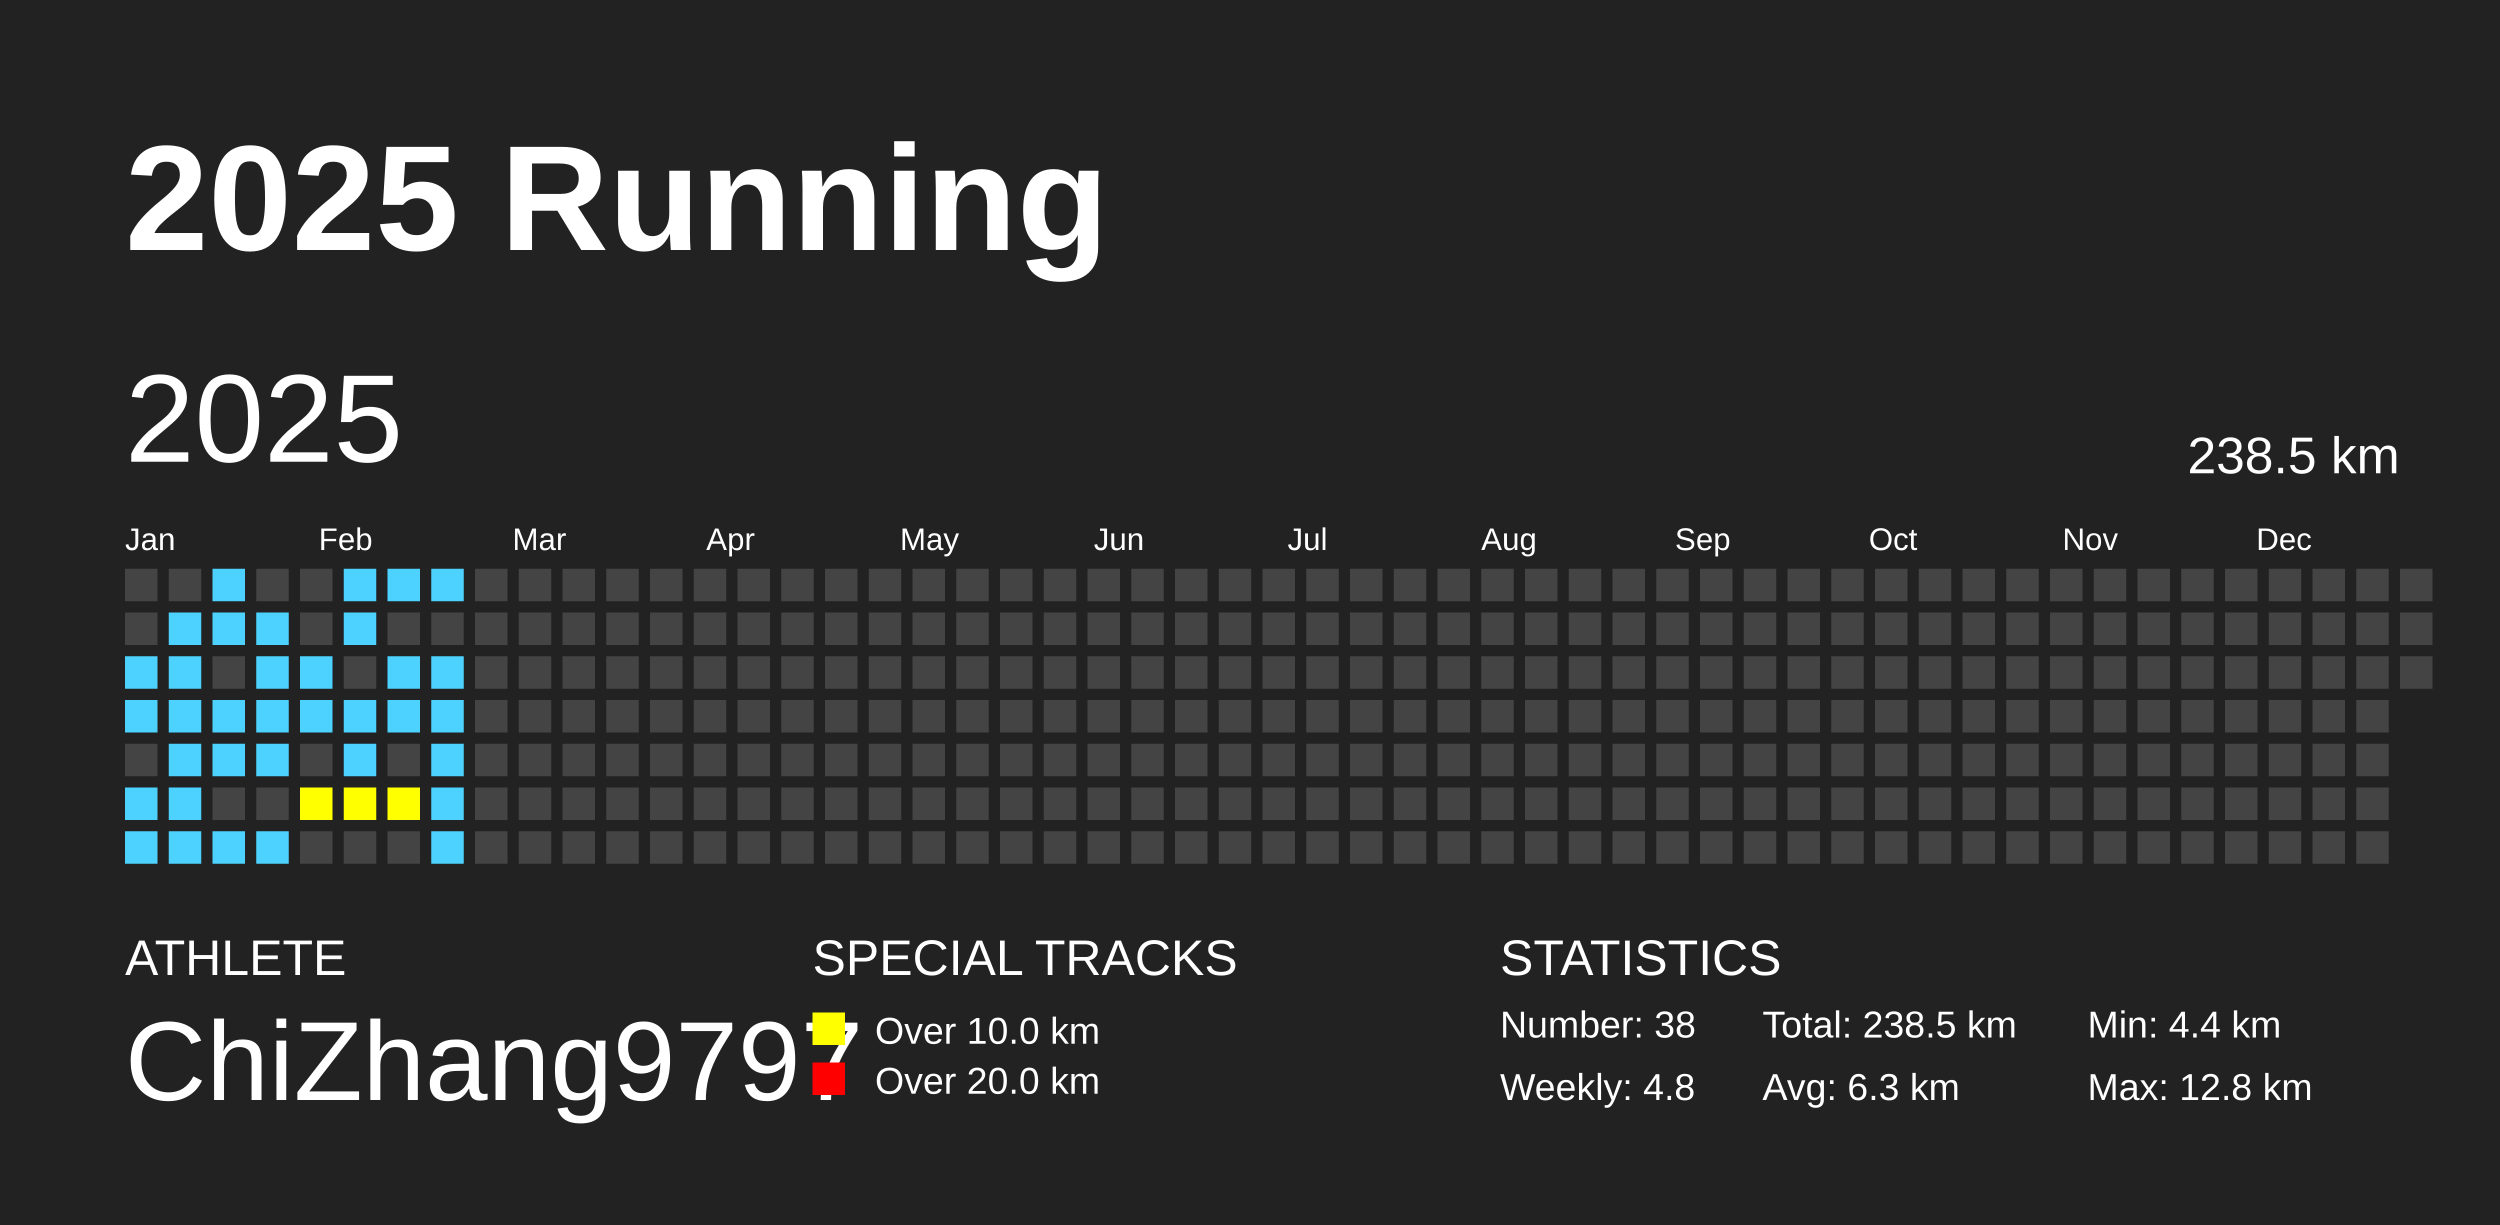
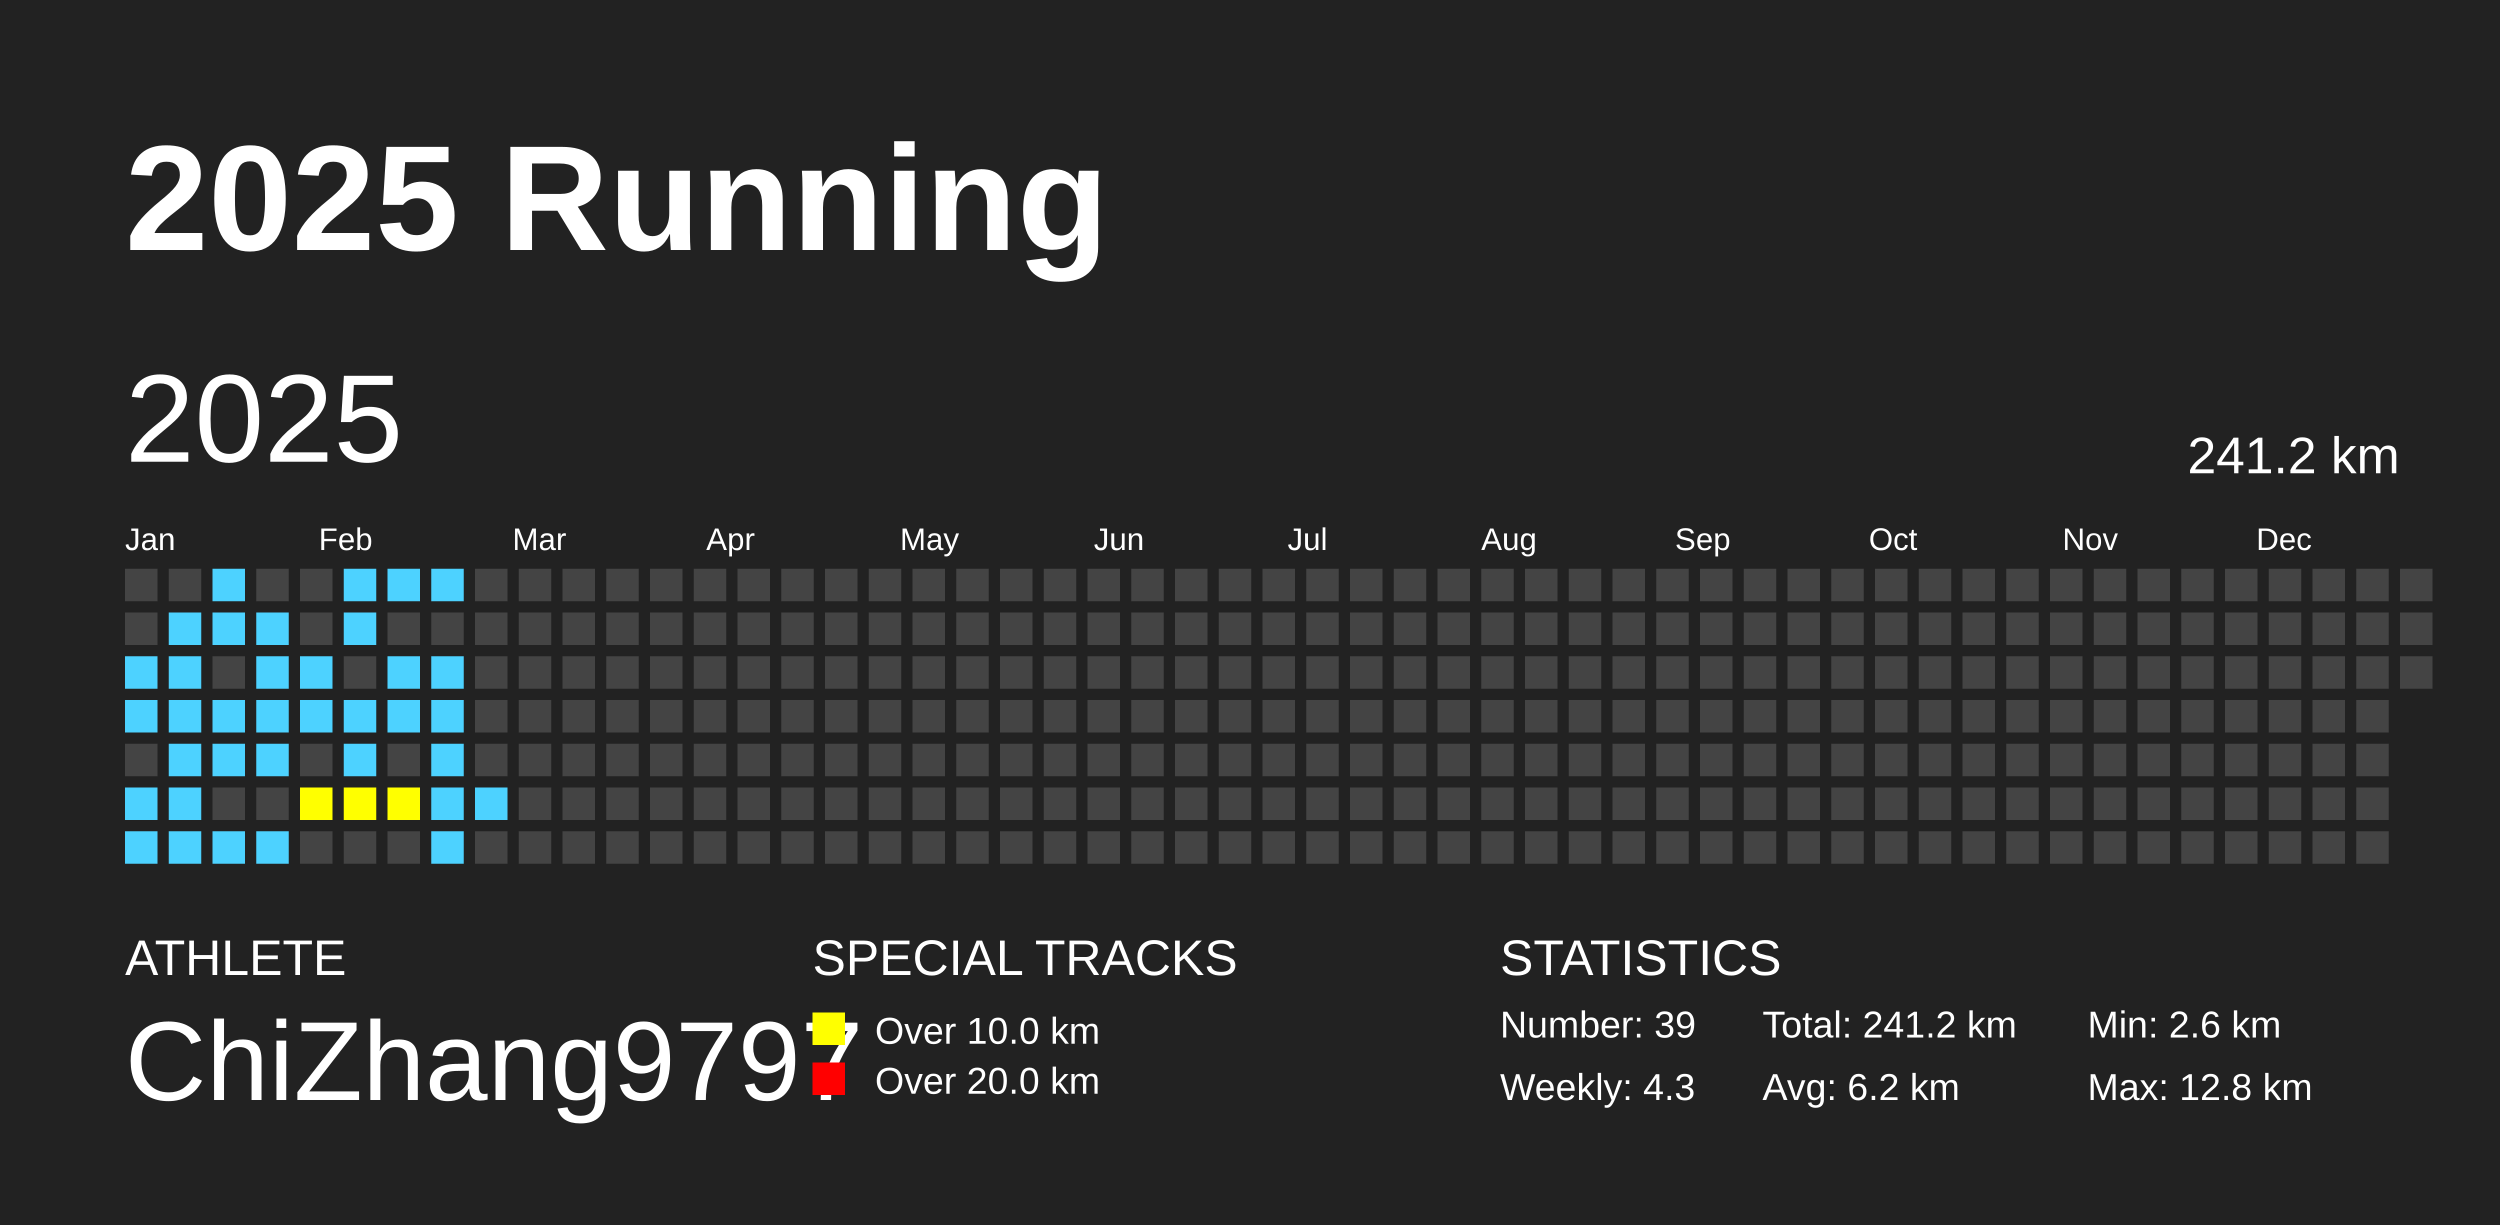
<svg xmlns="http://www.w3.org/2000/svg" baseProfile="full" height="98mm" version="1.1" viewBox="0,0,200,98" width="200mm">
  <defs />
  <rect fill="#222222" height="98" width="200" x="0" y="0" />
  <text fill="#FFFFFF" style="font-size:12px; font-family:Arial; font-weight:bold;" x="10" y="20">2025 Running</text>
  <text fill="#FFFFFF" style="font-size:4px; font-family:Arial" x="10" y="78">ATHLETE</text>
  <text fill="#FFFFFF" style="font-size:9px; font-family:Arial" x="10" y="88">ChiZhang9797</text>
  <text fill="#FFFFFF" style="font-size:4px; font-family:Arial" x="65" y="78">SPECIAL TRACKS</text>
  <rect fill="yellow" height="2.6" width="2.6" x="65" y="81" />
  <text fill="#FFFFFF" style="font-size:3px; font-family:Arial" x="70" y="83.5">Over 10.0 km</text>
  <rect fill="red" height="2.6" width="2.6" x="65" y="85" />
  <text fill="#FFFFFF" style="font-size:3px; font-family:Arial" x="70" y="87.5">Over 20.0 km</text>
  <text fill="#FFFFFF" style="font-size:4px; font-family:Arial" x="120" y="78">STATISTICS</text>
-   <text fill="#FFFFFF" style="font-size:3px; font-family:Arial" x="120" y="83">Number: 38</text>
-   <text fill="#FFFFFF" style="font-size:3px; font-family:Arial" x="120" y="88">Weekly: 4.8</text>
-   <text fill="#FFFFFF" style="font-size:3px; font-family:Arial" x="141" y="83">Total: 238.5 km</text>
-   <text fill="#FFFFFF" style="font-size:3px; font-family:Arial" x="141" y="88">Avg: 6.3 km</text>
-   <text fill="#FFFFFF" style="font-size:3px; font-family:Arial" x="167" y="83">Min: 4.4 km</text>
+   <text fill="#FFFFFF" style="font-size:3px; font-family:Arial" x="120" y="83">Number: 39</text>
+   <text fill="#FFFFFF" style="font-size:3px; font-family:Arial" x="120" y="88">Weekly: 4.3</text>
+   <text fill="#FFFFFF" style="font-size:3px; font-family:Arial" x="141" y="83">Total: 241.2 km</text>
+   <text fill="#FFFFFF" style="font-size:3px; font-family:Arial" x="141" y="88">Avg: 6.2 km</text>
+   <text fill="#FFFFFF" style="font-size:3px; font-family:Arial" x="167" y="83">Min: 2.6 km</text>
  <text fill="#FFFFFF" style="font-size:3px; font-family:Arial" x="167" y="88">Max: 12.8 km</text>
  <text dominant-baseline="hanging" fill="#FFFFFF" style="font-size:10.0px; font-family:Arial;" x="10" y="30">2025</text>
-   <text dominant-baseline="hanging" fill="#FFFFFF" style="font-size:4.125px; font-family:Arial;" x="175" y="35">238.5 km</text>
+   <text dominant-baseline="hanging" fill="#FFFFFF" style="font-size:4.125px; font-family:Arial;" x="175" y="35">241.2 km</text>
  <text fill="#FFFFFF" style="font-size:2.5px; font-family:Arial" x="10.0" y="44">Jan</text>
  <text fill="#FFFFFF" style="font-size:2.5px; font-family:Arial" x="25.5" y="44">Feb</text>
  <text fill="#FFFFFF" style="font-size:2.5px; font-family:Arial" x="41.0" y="44">Mar</text>
  <text fill="#FFFFFF" style="font-size:2.5px; font-family:Arial" x="56.5" y="44">Apr</text>
  <text fill="#FFFFFF" style="font-size:2.5px; font-family:Arial" x="72.0" y="44">May</text>
  <text fill="#FFFFFF" style="font-size:2.5px; font-family:Arial" x="87.5" y="44">Jun</text>
  <text fill="#FFFFFF" style="font-size:2.5px; font-family:Arial" x="103.0" y="44">Jul</text>
  <text fill="#FFFFFF" style="font-size:2.5px; font-family:Arial" x="118.5" y="44">Aug</text>
  <text fill="#FFFFFF" style="font-size:2.5px; font-family:Arial" x="134.0" y="44">Sep</text>
  <text fill="#FFFFFF" style="font-size:2.5px; font-family:Arial" x="149.5" y="44">Oct</text>
  <text fill="#FFFFFF" style="font-size:2.5px; font-family:Arial" x="165.0" y="44">Nov</text>
  <text fill="#FFFFFF" style="font-size:2.5px; font-family:Arial" x="180.5" y="44">Dec</text>
  <rect fill="#444444" height="2.6" width="2.6" x="10.0" y="45.5" />
  <rect fill="#444444" height="2.6" width="2.6" x="10.0" y="49.0" />
  <rect fill="#4DD2FF" height="2.6" width="2.6" x="10.0" y="52.5" />
  <rect fill="#4DD2FF" height="2.6" width="2.6" x="10.0" y="56.0" />
  <rect fill="#444444" height="2.6" width="2.6" x="10.0" y="59.5" />
  <rect fill="#4DD2FF" height="2.6" width="2.6" x="10.0" y="63.0" />
  <rect fill="#4DD2FF" height="2.6" width="2.6" x="10.0" y="66.5" />
  <rect fill="#444444" height="2.6" width="2.6" x="13.5" y="45.5" />
  <rect fill="#4DD2FF" height="2.6" width="2.6" x="13.5" y="49.0" />
  <rect fill="#4DD2FF" height="2.6" width="2.6" x="13.5" y="52.5" />
  <rect fill="#4DD2FF" height="2.6" width="2.6" x="13.5" y="56.0" />
  <rect fill="#4DD2FF" height="2.6" width="2.6" x="13.5" y="59.5" />
  <rect fill="#4DD2FF" height="2.6" width="2.6" x="13.5" y="63.0" />
  <rect fill="#4DD2FF" height="2.6" width="2.6" x="13.5" y="66.5" />
  <rect fill="#4DD2FF" height="2.6" width="2.6" x="17.0" y="45.5" />
  <rect fill="#4DD2FF" height="2.6" width="2.6" x="17.0" y="49.0" />
  <rect fill="#444444" height="2.6" width="2.6" x="17.0" y="52.5" />
  <rect fill="#4DD2FF" height="2.6" width="2.6" x="17.0" y="56.0" />
  <rect fill="#4DD2FF" height="2.6" width="2.6" x="17.0" y="59.5" />
  <rect fill="#444444" height="2.6" width="2.6" x="17.0" y="63.0" />
  <rect fill="#4DD2FF" height="2.6" width="2.6" x="17.0" y="66.5" />
  <rect fill="#444444" height="2.6" width="2.6" x="20.5" y="45.5" />
  <rect fill="#4DD2FF" height="2.6" width="2.6" x="20.5" y="49.0" />
  <rect fill="#4DD2FF" height="2.6" width="2.6" x="20.5" y="52.5" />
  <rect fill="#4DD2FF" height="2.6" width="2.6" x="20.5" y="56.0" />
  <rect fill="#4DD2FF" height="2.6" width="2.6" x="20.5" y="59.5" />
  <rect fill="#444444" height="2.6" width="2.6" x="20.5" y="63.0" />
  <rect fill="#4DD2FF" height="2.6" width="2.6" x="20.5" y="66.5" />
  <rect fill="#444444" height="2.6" width="2.6" x="24.0" y="45.5" />
  <rect fill="#444444" height="2.6" width="2.6" x="24.0" y="49.0" />
  <rect fill="#4DD2FF" height="2.6" width="2.6" x="24.0" y="52.5" />
  <rect fill="#4DD2FF" height="2.6" width="2.6" x="24.0" y="56.0" />
  <rect fill="#444444" height="2.6" width="2.6" x="24.0" y="59.5" />
  <rect fill="yellow" height="2.6" width="2.6" x="24.0" y="63.0" />
  <rect fill="#444444" height="2.6" width="2.6" x="24.0" y="66.5" />
  <rect fill="#4DD2FF" height="2.6" width="2.6" x="27.5" y="45.5" />
  <rect fill="#4DD2FF" height="2.6" width="2.6" x="27.5" y="49.0" />
  <rect fill="#444444" height="2.6" width="2.6" x="27.5" y="52.5" />
  <rect fill="#4DD2FF" height="2.6" width="2.6" x="27.5" y="56.0" />
  <rect fill="#4DD2FF" height="2.6" width="2.6" x="27.5" y="59.5" />
  <rect fill="yellow" height="2.6" width="2.6" x="27.5" y="63.0" />
  <rect fill="#444444" height="2.6" width="2.6" x="27.5" y="66.5" />
  <rect fill="#4DD2FF" height="2.6" width="2.6" x="31.0" y="45.5" />
  <rect fill="#444444" height="2.6" width="2.6" x="31.0" y="49.0" />
  <rect fill="#4DD2FF" height="2.6" width="2.6" x="31.0" y="52.5" />
  <rect fill="#4DD2FF" height="2.6" width="2.6" x="31.0" y="56.0" />
  <rect fill="#444444" height="2.6" width="2.6" x="31.0" y="59.5" />
  <rect fill="yellow" height="2.6" width="2.6" x="31.0" y="63.0" />
  <rect fill="#444444" height="2.6" width="2.6" x="31.0" y="66.5" />
  <rect fill="#4DD2FF" height="2.6" width="2.6" x="34.5" y="45.5" />
  <rect fill="#444444" height="2.6" width="2.6" x="34.5" y="49.0" />
  <rect fill="#4DD2FF" height="2.6" width="2.6" x="34.5" y="52.5" />
  <rect fill="#4DD2FF" height="2.6" width="2.6" x="34.5" y="56.0" />
  <rect fill="#4DD2FF" height="2.6" width="2.6" x="34.5" y="59.5" />
  <rect fill="#4DD2FF" height="2.6" width="2.6" x="34.5" y="63.0" />
  <rect fill="#4DD2FF" height="2.6" width="2.6" x="34.5" y="66.5" />
  <rect fill="#444444" height="2.6" width="2.6" x="38.0" y="45.5" />
  <rect fill="#444444" height="2.6" width="2.6" x="38.0" y="49.0" />
  <rect fill="#444444" height="2.6" width="2.6" x="38.0" y="52.5" />
  <rect fill="#444444" height="2.6" width="2.6" x="38.0" y="56.0" />
  <rect fill="#444444" height="2.6" width="2.6" x="38.0" y="59.5" />
-   <rect fill="#444444" height="2.6" width="2.6" x="38.0" y="63.0" />
+   <rect fill="#4DD2FF" height="2.6" width="2.6" x="38.0" y="63.0" />
  <rect fill="#444444" height="2.6" width="2.6" x="38.0" y="66.5" />
  <rect fill="#444444" height="2.6" width="2.6" x="41.5" y="45.5" />
  <rect fill="#444444" height="2.6" width="2.6" x="41.5" y="49.0" />
  <rect fill="#444444" height="2.6" width="2.6" x="41.5" y="52.5" />
  <rect fill="#444444" height="2.6" width="2.6" x="41.5" y="56.0" />
  <rect fill="#444444" height="2.6" width="2.6" x="41.5" y="59.5" />
  <rect fill="#444444" height="2.6" width="2.6" x="41.5" y="63.0" />
  <rect fill="#444444" height="2.6" width="2.6" x="41.5" y="66.5" />
  <rect fill="#444444" height="2.6" width="2.6" x="45.0" y="45.5" />
  <rect fill="#444444" height="2.6" width="2.6" x="45.0" y="49.0" />
  <rect fill="#444444" height="2.6" width="2.6" x="45.0" y="52.5" />
  <rect fill="#444444" height="2.6" width="2.6" x="45.0" y="56.0" />
  <rect fill="#444444" height="2.6" width="2.6" x="45.0" y="59.5" />
  <rect fill="#444444" height="2.6" width="2.6" x="45.0" y="63.0" />
  <rect fill="#444444" height="2.6" width="2.6" x="45.0" y="66.5" />
  <rect fill="#444444" height="2.6" width="2.6" x="48.5" y="45.5" />
  <rect fill="#444444" height="2.6" width="2.6" x="48.5" y="49.0" />
  <rect fill="#444444" height="2.6" width="2.6" x="48.5" y="52.5" />
  <rect fill="#444444" height="2.6" width="2.6" x="48.5" y="56.0" />
  <rect fill="#444444" height="2.6" width="2.6" x="48.5" y="59.5" />
  <rect fill="#444444" height="2.6" width="2.6" x="48.5" y="63.0" />
  <rect fill="#444444" height="2.6" width="2.6" x="48.5" y="66.5" />
  <rect fill="#444444" height="2.6" width="2.6" x="52.0" y="45.5" />
  <rect fill="#444444" height="2.6" width="2.6" x="52.0" y="49.0" />
  <rect fill="#444444" height="2.6" width="2.6" x="52.0" y="52.5" />
  <rect fill="#444444" height="2.6" width="2.6" x="52.0" y="56.0" />
  <rect fill="#444444" height="2.6" width="2.6" x="52.0" y="59.5" />
  <rect fill="#444444" height="2.6" width="2.6" x="52.0" y="63.0" />
  <rect fill="#444444" height="2.6" width="2.6" x="52.0" y="66.5" />
  <rect fill="#444444" height="2.6" width="2.6" x="55.5" y="45.5" />
  <rect fill="#444444" height="2.6" width="2.6" x="55.5" y="49.0" />
  <rect fill="#444444" height="2.6" width="2.6" x="55.5" y="52.5" />
  <rect fill="#444444" height="2.6" width="2.6" x="55.5" y="56.0" />
  <rect fill="#444444" height="2.6" width="2.6" x="55.5" y="59.5" />
  <rect fill="#444444" height="2.6" width="2.6" x="55.5" y="63.0" />
  <rect fill="#444444" height="2.6" width="2.6" x="55.5" y="66.5" />
  <rect fill="#444444" height="2.6" width="2.6" x="59.0" y="45.5" />
  <rect fill="#444444" height="2.6" width="2.6" x="59.0" y="49.0" />
  <rect fill="#444444" height="2.6" width="2.6" x="59.0" y="52.5" />
  <rect fill="#444444" height="2.6" width="2.6" x="59.0" y="56.0" />
  <rect fill="#444444" height="2.6" width="2.6" x="59.0" y="59.5" />
  <rect fill="#444444" height="2.6" width="2.6" x="59.0" y="63.0" />
  <rect fill="#444444" height="2.6" width="2.6" x="59.0" y="66.5" />
  <rect fill="#444444" height="2.6" width="2.6" x="62.5" y="45.5" />
  <rect fill="#444444" height="2.6" width="2.6" x="62.5" y="49.0" />
  <rect fill="#444444" height="2.6" width="2.6" x="62.5" y="52.5" />
  <rect fill="#444444" height="2.6" width="2.6" x="62.5" y="56.0" />
  <rect fill="#444444" height="2.6" width="2.6" x="62.5" y="59.5" />
  <rect fill="#444444" height="2.6" width="2.6" x="62.5" y="63.0" />
  <rect fill="#444444" height="2.6" width="2.6" x="62.5" y="66.5" />
  <rect fill="#444444" height="2.6" width="2.6" x="66.0" y="45.5" />
  <rect fill="#444444" height="2.6" width="2.6" x="66.0" y="49.0" />
  <rect fill="#444444" height="2.6" width="2.6" x="66.0" y="52.5" />
  <rect fill="#444444" height="2.6" width="2.6" x="66.0" y="56.0" />
  <rect fill="#444444" height="2.6" width="2.6" x="66.0" y="59.5" />
  <rect fill="#444444" height="2.6" width="2.6" x="66.0" y="63.0" />
  <rect fill="#444444" height="2.6" width="2.6" x="66.0" y="66.5" />
  <rect fill="#444444" height="2.6" width="2.6" x="69.5" y="45.5" />
  <rect fill="#444444" height="2.6" width="2.6" x="69.5" y="49.0" />
  <rect fill="#444444" height="2.6" width="2.6" x="69.5" y="52.5" />
  <rect fill="#444444" height="2.6" width="2.6" x="69.5" y="56.0" />
  <rect fill="#444444" height="2.6" width="2.6" x="69.5" y="59.5" />
  <rect fill="#444444" height="2.6" width="2.6" x="69.5" y="63.0" />
  <rect fill="#444444" height="2.6" width="2.6" x="69.5" y="66.5" />
  <rect fill="#444444" height="2.6" width="2.6" x="73.0" y="45.5" />
  <rect fill="#444444" height="2.6" width="2.6" x="73.0" y="49.0" />
  <rect fill="#444444" height="2.6" width="2.6" x="73.0" y="52.5" />
  <rect fill="#444444" height="2.6" width="2.6" x="73.0" y="56.0" />
  <rect fill="#444444" height="2.6" width="2.6" x="73.0" y="59.5" />
  <rect fill="#444444" height="2.6" width="2.6" x="73.0" y="63.0" />
  <rect fill="#444444" height="2.6" width="2.6" x="73.0" y="66.5" />
  <rect fill="#444444" height="2.6" width="2.6" x="76.5" y="45.5" />
  <rect fill="#444444" height="2.6" width="2.6" x="76.5" y="49.0" />
  <rect fill="#444444" height="2.6" width="2.6" x="76.5" y="52.5" />
  <rect fill="#444444" height="2.6" width="2.6" x="76.5" y="56.0" />
  <rect fill="#444444" height="2.6" width="2.6" x="76.5" y="59.5" />
  <rect fill="#444444" height="2.6" width="2.6" x="76.5" y="63.0" />
  <rect fill="#444444" height="2.6" width="2.6" x="76.5" y="66.5" />
  <rect fill="#444444" height="2.6" width="2.6" x="80.0" y="45.5" />
  <rect fill="#444444" height="2.6" width="2.6" x="80.0" y="49.0" />
  <rect fill="#444444" height="2.6" width="2.6" x="80.0" y="52.5" />
  <rect fill="#444444" height="2.6" width="2.6" x="80.0" y="56.0" />
  <rect fill="#444444" height="2.6" width="2.6" x="80.0" y="59.5" />
  <rect fill="#444444" height="2.6" width="2.6" x="80.0" y="63.0" />
  <rect fill="#444444" height="2.6" width="2.6" x="80.0" y="66.5" />
  <rect fill="#444444" height="2.6" width="2.6" x="83.5" y="45.5" />
  <rect fill="#444444" height="2.6" width="2.6" x="83.5" y="49.0" />
  <rect fill="#444444" height="2.6" width="2.6" x="83.5" y="52.5" />
  <rect fill="#444444" height="2.6" width="2.6" x="83.5" y="56.0" />
  <rect fill="#444444" height="2.6" width="2.6" x="83.5" y="59.5" />
  <rect fill="#444444" height="2.6" width="2.6" x="83.5" y="63.0" />
  <rect fill="#444444" height="2.6" width="2.6" x="83.5" y="66.5" />
  <rect fill="#444444" height="2.6" width="2.6" x="87.0" y="45.5" />
  <rect fill="#444444" height="2.6" width="2.6" x="87.0" y="49.0" />
  <rect fill="#444444" height="2.6" width="2.6" x="87.0" y="52.5" />
  <rect fill="#444444" height="2.6" width="2.6" x="87.0" y="56.0" />
  <rect fill="#444444" height="2.6" width="2.6" x="87.0" y="59.5" />
  <rect fill="#444444" height="2.6" width="2.6" x="87.0" y="63.0" />
  <rect fill="#444444" height="2.6" width="2.6" x="87.0" y="66.5" />
  <rect fill="#444444" height="2.6" width="2.6" x="90.5" y="45.5" />
  <rect fill="#444444" height="2.6" width="2.6" x="90.5" y="49.0" />
  <rect fill="#444444" height="2.6" width="2.6" x="90.5" y="52.5" />
  <rect fill="#444444" height="2.6" width="2.6" x="90.5" y="56.0" />
  <rect fill="#444444" height="2.6" width="2.6" x="90.5" y="59.5" />
  <rect fill="#444444" height="2.6" width="2.6" x="90.5" y="63.0" />
  <rect fill="#444444" height="2.6" width="2.6" x="90.5" y="66.5" />
  <rect fill="#444444" height="2.6" width="2.6" x="94.0" y="45.5" />
  <rect fill="#444444" height="2.6" width="2.6" x="94.0" y="49.0" />
  <rect fill="#444444" height="2.6" width="2.6" x="94.0" y="52.5" />
  <rect fill="#444444" height="2.6" width="2.6" x="94.0" y="56.0" />
  <rect fill="#444444" height="2.6" width="2.6" x="94.0" y="59.5" />
  <rect fill="#444444" height="2.6" width="2.6" x="94.0" y="63.0" />
  <rect fill="#444444" height="2.6" width="2.6" x="94.0" y="66.5" />
  <rect fill="#444444" height="2.6" width="2.6" x="97.5" y="45.5" />
  <rect fill="#444444" height="2.6" width="2.6" x="97.5" y="49.0" />
  <rect fill="#444444" height="2.6" width="2.6" x="97.5" y="52.5" />
  <rect fill="#444444" height="2.6" width="2.6" x="97.5" y="56.0" />
  <rect fill="#444444" height="2.6" width="2.6" x="97.5" y="59.5" />
  <rect fill="#444444" height="2.6" width="2.6" x="97.5" y="63.0" />
  <rect fill="#444444" height="2.6" width="2.6" x="97.5" y="66.5" />
  <rect fill="#444444" height="2.6" width="2.6" x="101.0" y="45.5" />
  <rect fill="#444444" height="2.6" width="2.6" x="101.0" y="49.0" />
  <rect fill="#444444" height="2.6" width="2.6" x="101.0" y="52.5" />
  <rect fill="#444444" height="2.6" width="2.6" x="101.0" y="56.0" />
  <rect fill="#444444" height="2.6" width="2.6" x="101.0" y="59.5" />
  <rect fill="#444444" height="2.6" width="2.6" x="101.0" y="63.0" />
  <rect fill="#444444" height="2.6" width="2.6" x="101.0" y="66.5" />
  <rect fill="#444444" height="2.6" width="2.6" x="104.5" y="45.5" />
  <rect fill="#444444" height="2.6" width="2.6" x="104.5" y="49.0" />
  <rect fill="#444444" height="2.6" width="2.6" x="104.5" y="52.5" />
  <rect fill="#444444" height="2.6" width="2.6" x="104.5" y="56.0" />
  <rect fill="#444444" height="2.6" width="2.6" x="104.5" y="59.5" />
  <rect fill="#444444" height="2.6" width="2.6" x="104.5" y="63.0" />
  <rect fill="#444444" height="2.6" width="2.6" x="104.5" y="66.5" />
  <rect fill="#444444" height="2.6" width="2.6" x="108.0" y="45.5" />
  <rect fill="#444444" height="2.6" width="2.6" x="108.0" y="49.0" />
  <rect fill="#444444" height="2.6" width="2.6" x="108.0" y="52.5" />
  <rect fill="#444444" height="2.6" width="2.6" x="108.0" y="56.0" />
  <rect fill="#444444" height="2.6" width="2.6" x="108.0" y="59.5" />
  <rect fill="#444444" height="2.6" width="2.6" x="108.0" y="63.0" />
  <rect fill="#444444" height="2.6" width="2.6" x="108.0" y="66.5" />
  <rect fill="#444444" height="2.6" width="2.6" x="111.5" y="45.5" />
  <rect fill="#444444" height="2.6" width="2.6" x="111.5" y="49.0" />
  <rect fill="#444444" height="2.6" width="2.6" x="111.5" y="52.5" />
  <rect fill="#444444" height="2.6" width="2.6" x="111.5" y="56.0" />
  <rect fill="#444444" height="2.6" width="2.6" x="111.5" y="59.5" />
  <rect fill="#444444" height="2.6" width="2.6" x="111.5" y="63.0" />
  <rect fill="#444444" height="2.6" width="2.6" x="111.5" y="66.5" />
  <rect fill="#444444" height="2.6" width="2.6" x="115.0" y="45.5" />
  <rect fill="#444444" height="2.6" width="2.6" x="115.0" y="49.0" />
  <rect fill="#444444" height="2.6" width="2.6" x="115.0" y="52.5" />
  <rect fill="#444444" height="2.6" width="2.6" x="115.0" y="56.0" />
  <rect fill="#444444" height="2.6" width="2.6" x="115.0" y="59.5" />
  <rect fill="#444444" height="2.6" width="2.6" x="115.0" y="63.0" />
  <rect fill="#444444" height="2.6" width="2.6" x="115.0" y="66.5" />
  <rect fill="#444444" height="2.6" width="2.6" x="118.5" y="45.5" />
  <rect fill="#444444" height="2.6" width="2.6" x="118.5" y="49.0" />
  <rect fill="#444444" height="2.6" width="2.6" x="118.5" y="52.5" />
  <rect fill="#444444" height="2.6" width="2.6" x="118.5" y="56.0" />
  <rect fill="#444444" height="2.6" width="2.6" x="118.5" y="59.5" />
  <rect fill="#444444" height="2.6" width="2.6" x="118.5" y="63.0" />
  <rect fill="#444444" height="2.6" width="2.6" x="118.5" y="66.5" />
  <rect fill="#444444" height="2.6" width="2.6" x="122.0" y="45.5" />
  <rect fill="#444444" height="2.6" width="2.6" x="122.0" y="49.0" />
  <rect fill="#444444" height="2.6" width="2.6" x="122.0" y="52.5" />
  <rect fill="#444444" height="2.6" width="2.6" x="122.0" y="56.0" />
  <rect fill="#444444" height="2.6" width="2.6" x="122.0" y="59.5" />
  <rect fill="#444444" height="2.6" width="2.6" x="122.0" y="63.0" />
  <rect fill="#444444" height="2.6" width="2.6" x="122.0" y="66.5" />
  <rect fill="#444444" height="2.6" width="2.6" x="125.5" y="45.5" />
  <rect fill="#444444" height="2.6" width="2.6" x="125.5" y="49.0" />
  <rect fill="#444444" height="2.6" width="2.6" x="125.5" y="52.5" />
  <rect fill="#444444" height="2.6" width="2.6" x="125.5" y="56.0" />
  <rect fill="#444444" height="2.6" width="2.6" x="125.5" y="59.5" />
  <rect fill="#444444" height="2.6" width="2.6" x="125.5" y="63.0" />
  <rect fill="#444444" height="2.6" width="2.6" x="125.5" y="66.5" />
  <rect fill="#444444" height="2.6" width="2.6" x="129.0" y="45.5" />
  <rect fill="#444444" height="2.6" width="2.6" x="129.0" y="49.0" />
  <rect fill="#444444" height="2.6" width="2.6" x="129.0" y="52.5" />
  <rect fill="#444444" height="2.6" width="2.6" x="129.0" y="56.0" />
  <rect fill="#444444" height="2.6" width="2.6" x="129.0" y="59.5" />
  <rect fill="#444444" height="2.6" width="2.6" x="129.0" y="63.0" />
  <rect fill="#444444" height="2.6" width="2.6" x="129.0" y="66.5" />
  <rect fill="#444444" height="2.6" width="2.6" x="132.5" y="45.5" />
  <rect fill="#444444" height="2.6" width="2.6" x="132.5" y="49.0" />
  <rect fill="#444444" height="2.6" width="2.6" x="132.5" y="52.5" />
  <rect fill="#444444" height="2.6" width="2.6" x="132.5" y="56.0" />
  <rect fill="#444444" height="2.6" width="2.6" x="132.5" y="59.5" />
  <rect fill="#444444" height="2.6" width="2.6" x="132.5" y="63.0" />
  <rect fill="#444444" height="2.6" width="2.6" x="132.5" y="66.5" />
  <rect fill="#444444" height="2.6" width="2.6" x="136.0" y="45.5" />
  <rect fill="#444444" height="2.6" width="2.6" x="136.0" y="49.0" />
  <rect fill="#444444" height="2.6" width="2.6" x="136.0" y="52.5" />
  <rect fill="#444444" height="2.6" width="2.6" x="136.0" y="56.0" />
  <rect fill="#444444" height="2.6" width="2.6" x="136.0" y="59.5" />
  <rect fill="#444444" height="2.6" width="2.6" x="136.0" y="63.0" />
  <rect fill="#444444" height="2.6" width="2.6" x="136.0" y="66.5" />
  <rect fill="#444444" height="2.6" width="2.6" x="139.5" y="45.5" />
  <rect fill="#444444" height="2.6" width="2.6" x="139.5" y="49.0" />
  <rect fill="#444444" height="2.6" width="2.6" x="139.5" y="52.5" />
  <rect fill="#444444" height="2.6" width="2.6" x="139.5" y="56.0" />
  <rect fill="#444444" height="2.6" width="2.6" x="139.5" y="59.5" />
  <rect fill="#444444" height="2.6" width="2.6" x="139.5" y="63.0" />
  <rect fill="#444444" height="2.6" width="2.6" x="139.5" y="66.5" />
  <rect fill="#444444" height="2.6" width="2.6" x="143.0" y="45.5" />
  <rect fill="#444444" height="2.6" width="2.6" x="143.0" y="49.0" />
  <rect fill="#444444" height="2.6" width="2.6" x="143.0" y="52.5" />
  <rect fill="#444444" height="2.6" width="2.6" x="143.0" y="56.0" />
  <rect fill="#444444" height="2.6" width="2.6" x="143.0" y="59.5" />
  <rect fill="#444444" height="2.6" width="2.6" x="143.0" y="63.0" />
  <rect fill="#444444" height="2.6" width="2.6" x="143.0" y="66.5" />
  <rect fill="#444444" height="2.6" width="2.6" x="146.5" y="45.5" />
  <rect fill="#444444" height="2.6" width="2.6" x="146.5" y="49.0" />
  <rect fill="#444444" height="2.6" width="2.6" x="146.5" y="52.5" />
  <rect fill="#444444" height="2.6" width="2.6" x="146.5" y="56.0" />
  <rect fill="#444444" height="2.6" width="2.6" x="146.5" y="59.5" />
  <rect fill="#444444" height="2.6" width="2.6" x="146.5" y="63.0" />
  <rect fill="#444444" height="2.6" width="2.6" x="146.5" y="66.5" />
  <rect fill="#444444" height="2.6" width="2.6" x="150.0" y="45.5" />
  <rect fill="#444444" height="2.6" width="2.6" x="150.0" y="49.0" />
  <rect fill="#444444" height="2.6" width="2.6" x="150.0" y="52.5" />
  <rect fill="#444444" height="2.6" width="2.6" x="150.0" y="56.0" />
  <rect fill="#444444" height="2.6" width="2.6" x="150.0" y="59.5" />
  <rect fill="#444444" height="2.6" width="2.6" x="150.0" y="63.0" />
  <rect fill="#444444" height="2.6" width="2.6" x="150.0" y="66.5" />
  <rect fill="#444444" height="2.6" width="2.6" x="153.5" y="45.5" />
  <rect fill="#444444" height="2.6" width="2.6" x="153.5" y="49.0" />
  <rect fill="#444444" height="2.6" width="2.6" x="153.5" y="52.5" />
  <rect fill="#444444" height="2.6" width="2.6" x="153.5" y="56.0" />
  <rect fill="#444444" height="2.6" width="2.6" x="153.5" y="59.5" />
  <rect fill="#444444" height="2.6" width="2.6" x="153.5" y="63.0" />
  <rect fill="#444444" height="2.6" width="2.6" x="153.5" y="66.5" />
  <rect fill="#444444" height="2.6" width="2.6" x="157.0" y="45.5" />
  <rect fill="#444444" height="2.6" width="2.6" x="157.0" y="49.0" />
  <rect fill="#444444" height="2.6" width="2.6" x="157.0" y="52.5" />
  <rect fill="#444444" height="2.6" width="2.6" x="157.0" y="56.0" />
  <rect fill="#444444" height="2.6" width="2.6" x="157.0" y="59.5" />
  <rect fill="#444444" height="2.6" width="2.6" x="157.0" y="63.0" />
  <rect fill="#444444" height="2.6" width="2.6" x="157.0" y="66.5" />
  <rect fill="#444444" height="2.6" width="2.6" x="160.5" y="45.5" />
  <rect fill="#444444" height="2.6" width="2.6" x="160.5" y="49.0" />
  <rect fill="#444444" height="2.6" width="2.6" x="160.5" y="52.5" />
  <rect fill="#444444" height="2.6" width="2.6" x="160.5" y="56.0" />
  <rect fill="#444444" height="2.6" width="2.6" x="160.5" y="59.5" />
  <rect fill="#444444" height="2.6" width="2.6" x="160.5" y="63.0" />
  <rect fill="#444444" height="2.6" width="2.6" x="160.5" y="66.5" />
  <rect fill="#444444" height="2.6" width="2.6" x="164.0" y="45.5" />
  <rect fill="#444444" height="2.6" width="2.6" x="164.0" y="49.0" />
  <rect fill="#444444" height="2.6" width="2.6" x="164.0" y="52.5" />
  <rect fill="#444444" height="2.6" width="2.6" x="164.0" y="56.0" />
  <rect fill="#444444" height="2.6" width="2.6" x="164.0" y="59.5" />
  <rect fill="#444444" height="2.6" width="2.6" x="164.0" y="63.0" />
  <rect fill="#444444" height="2.6" width="2.6" x="164.0" y="66.5" />
  <rect fill="#444444" height="2.6" width="2.6" x="167.5" y="45.5" />
  <rect fill="#444444" height="2.6" width="2.6" x="167.5" y="49.0" />
  <rect fill="#444444" height="2.6" width="2.6" x="167.5" y="52.5" />
  <rect fill="#444444" height="2.6" width="2.6" x="167.5" y="56.0" />
  <rect fill="#444444" height="2.6" width="2.6" x="167.5" y="59.5" />
  <rect fill="#444444" height="2.6" width="2.6" x="167.5" y="63.0" />
  <rect fill="#444444" height="2.6" width="2.6" x="167.5" y="66.5" />
  <rect fill="#444444" height="2.6" width="2.6" x="171.0" y="45.5" />
  <rect fill="#444444" height="2.6" width="2.6" x="171.0" y="49.0" />
  <rect fill="#444444" height="2.6" width="2.6" x="171.0" y="52.5" />
  <rect fill="#444444" height="2.6" width="2.6" x="171.0" y="56.0" />
  <rect fill="#444444" height="2.6" width="2.6" x="171.0" y="59.5" />
  <rect fill="#444444" height="2.6" width="2.6" x="171.0" y="63.0" />
  <rect fill="#444444" height="2.6" width="2.6" x="171.0" y="66.5" />
  <rect fill="#444444" height="2.6" width="2.6" x="174.5" y="45.5" />
  <rect fill="#444444" height="2.6" width="2.6" x="174.5" y="49.0" />
  <rect fill="#444444" height="2.6" width="2.6" x="174.5" y="52.5" />
  <rect fill="#444444" height="2.6" width="2.6" x="174.5" y="56.0" />
  <rect fill="#444444" height="2.6" width="2.6" x="174.5" y="59.5" />
  <rect fill="#444444" height="2.6" width="2.6" x="174.5" y="63.0" />
  <rect fill="#444444" height="2.6" width="2.6" x="174.5" y="66.5" />
  <rect fill="#444444" height="2.6" width="2.6" x="178.0" y="45.5" />
  <rect fill="#444444" height="2.6" width="2.6" x="178.0" y="49.0" />
  <rect fill="#444444" height="2.6" width="2.6" x="178.0" y="52.5" />
  <rect fill="#444444" height="2.6" width="2.6" x="178.0" y="56.0" />
  <rect fill="#444444" height="2.6" width="2.6" x="178.0" y="59.5" />
  <rect fill="#444444" height="2.6" width="2.6" x="178.0" y="63.0" />
  <rect fill="#444444" height="2.6" width="2.6" x="178.0" y="66.5" />
  <rect fill="#444444" height="2.6" width="2.6" x="181.5" y="45.5" />
  <rect fill="#444444" height="2.6" width="2.6" x="181.5" y="49.0" />
  <rect fill="#444444" height="2.6" width="2.6" x="181.5" y="52.5" />
  <rect fill="#444444" height="2.6" width="2.6" x="181.5" y="56.0" />
  <rect fill="#444444" height="2.6" width="2.6" x="181.5" y="59.5" />
  <rect fill="#444444" height="2.6" width="2.6" x="181.5" y="63.0" />
  <rect fill="#444444" height="2.6" width="2.6" x="181.5" y="66.5" />
  <rect fill="#444444" height="2.6" width="2.6" x="185.0" y="45.5" />
  <rect fill="#444444" height="2.6" width="2.6" x="185.0" y="49.0" />
  <rect fill="#444444" height="2.6" width="2.6" x="185.0" y="52.5" />
  <rect fill="#444444" height="2.6" width="2.6" x="185.0" y="56.0" />
  <rect fill="#444444" height="2.6" width="2.6" x="185.0" y="59.5" />
  <rect fill="#444444" height="2.6" width="2.6" x="185.0" y="63.0" />
  <rect fill="#444444" height="2.6" width="2.6" x="185.0" y="66.5" />
  <rect fill="#444444" height="2.6" width="2.6" x="188.5" y="45.5" />
  <rect fill="#444444" height="2.6" width="2.6" x="188.5" y="49.0" />
  <rect fill="#444444" height="2.6" width="2.6" x="188.5" y="52.5" />
  <rect fill="#444444" height="2.6" width="2.6" x="188.5" y="56.0" />
  <rect fill="#444444" height="2.6" width="2.6" x="188.5" y="59.5" />
  <rect fill="#444444" height="2.6" width="2.6" x="188.5" y="63.0" />
  <rect fill="#444444" height="2.6" width="2.6" x="188.5" y="66.5" />
  <rect fill="#444444" height="2.6" width="2.6" x="192.0" y="45.5" />
  <rect fill="#444444" height="2.6" width="2.6" x="192.0" y="49.0" />
  <rect fill="#444444" height="2.6" width="2.6" x="192.0" y="52.5" />
</svg>
